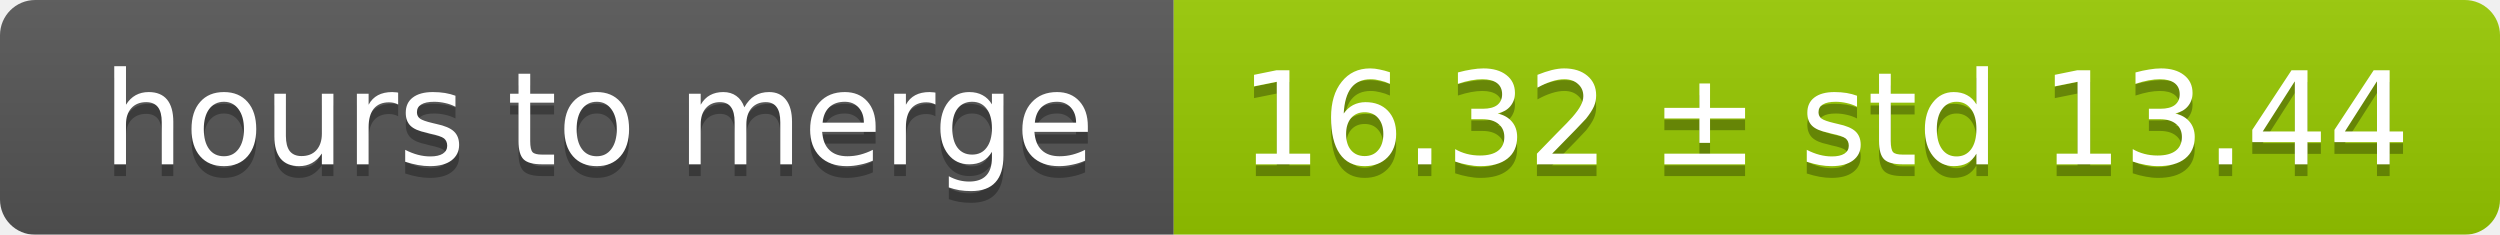
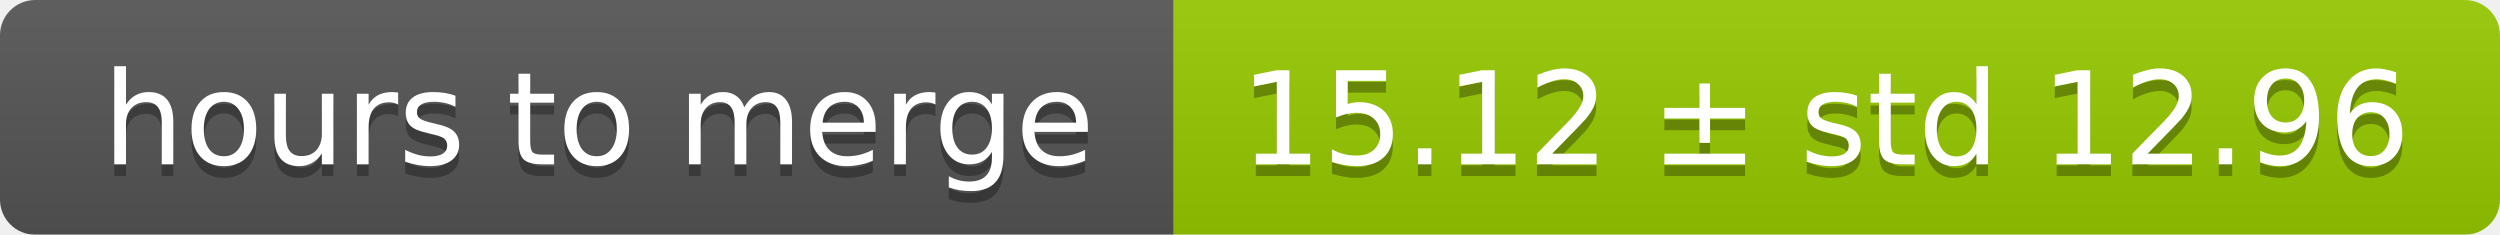
<svg xmlns="http://www.w3.org/2000/svg" width="213" height="20">
  <linearGradient id="smooth" x2="0" y2="100%">
    <stop offset="0" stop-color="#bbb" stop-opacity=".1" />
    <stop offset="1" stop-opacity=".1" />
  </linearGradient>
  <mask id="round">
    <rect width="213" height="20" rx="3" fill="#fff" />
  </mask>
  <g mask="url(#round)">
    <rect width="100" height="20" fill="#555" />
    <rect x="100" width="113" height="20" fill="#97ca00" />
    <rect width="213" height="20" fill="url(#smooth)" />
  </g>
  <g fill="#fff" text-anchor="middle" font-family="DejaVu Sans,Verdana,Geneva,sans-serif" font-size="11">
    <text x="51" y="15" fill="#010101" fill-opacity=".3">hours to merge</text>
    <text x="51" y="14">hours to merge</text>
-     <text x="155.5" y="15" fill="#010101" fill-opacity=".3">16.32 ± std 13.44</text>
-     <text x="155.5" y="14">16.32 ± std 13.44</text>
+     <text x="155.5" y="15" fill="#010101" fill-opacity=".3">15.12 ± std 12.96</text>
+     <text x="155.5" y="14">15.12 ± std 12.96</text>
  </g>
</svg>
